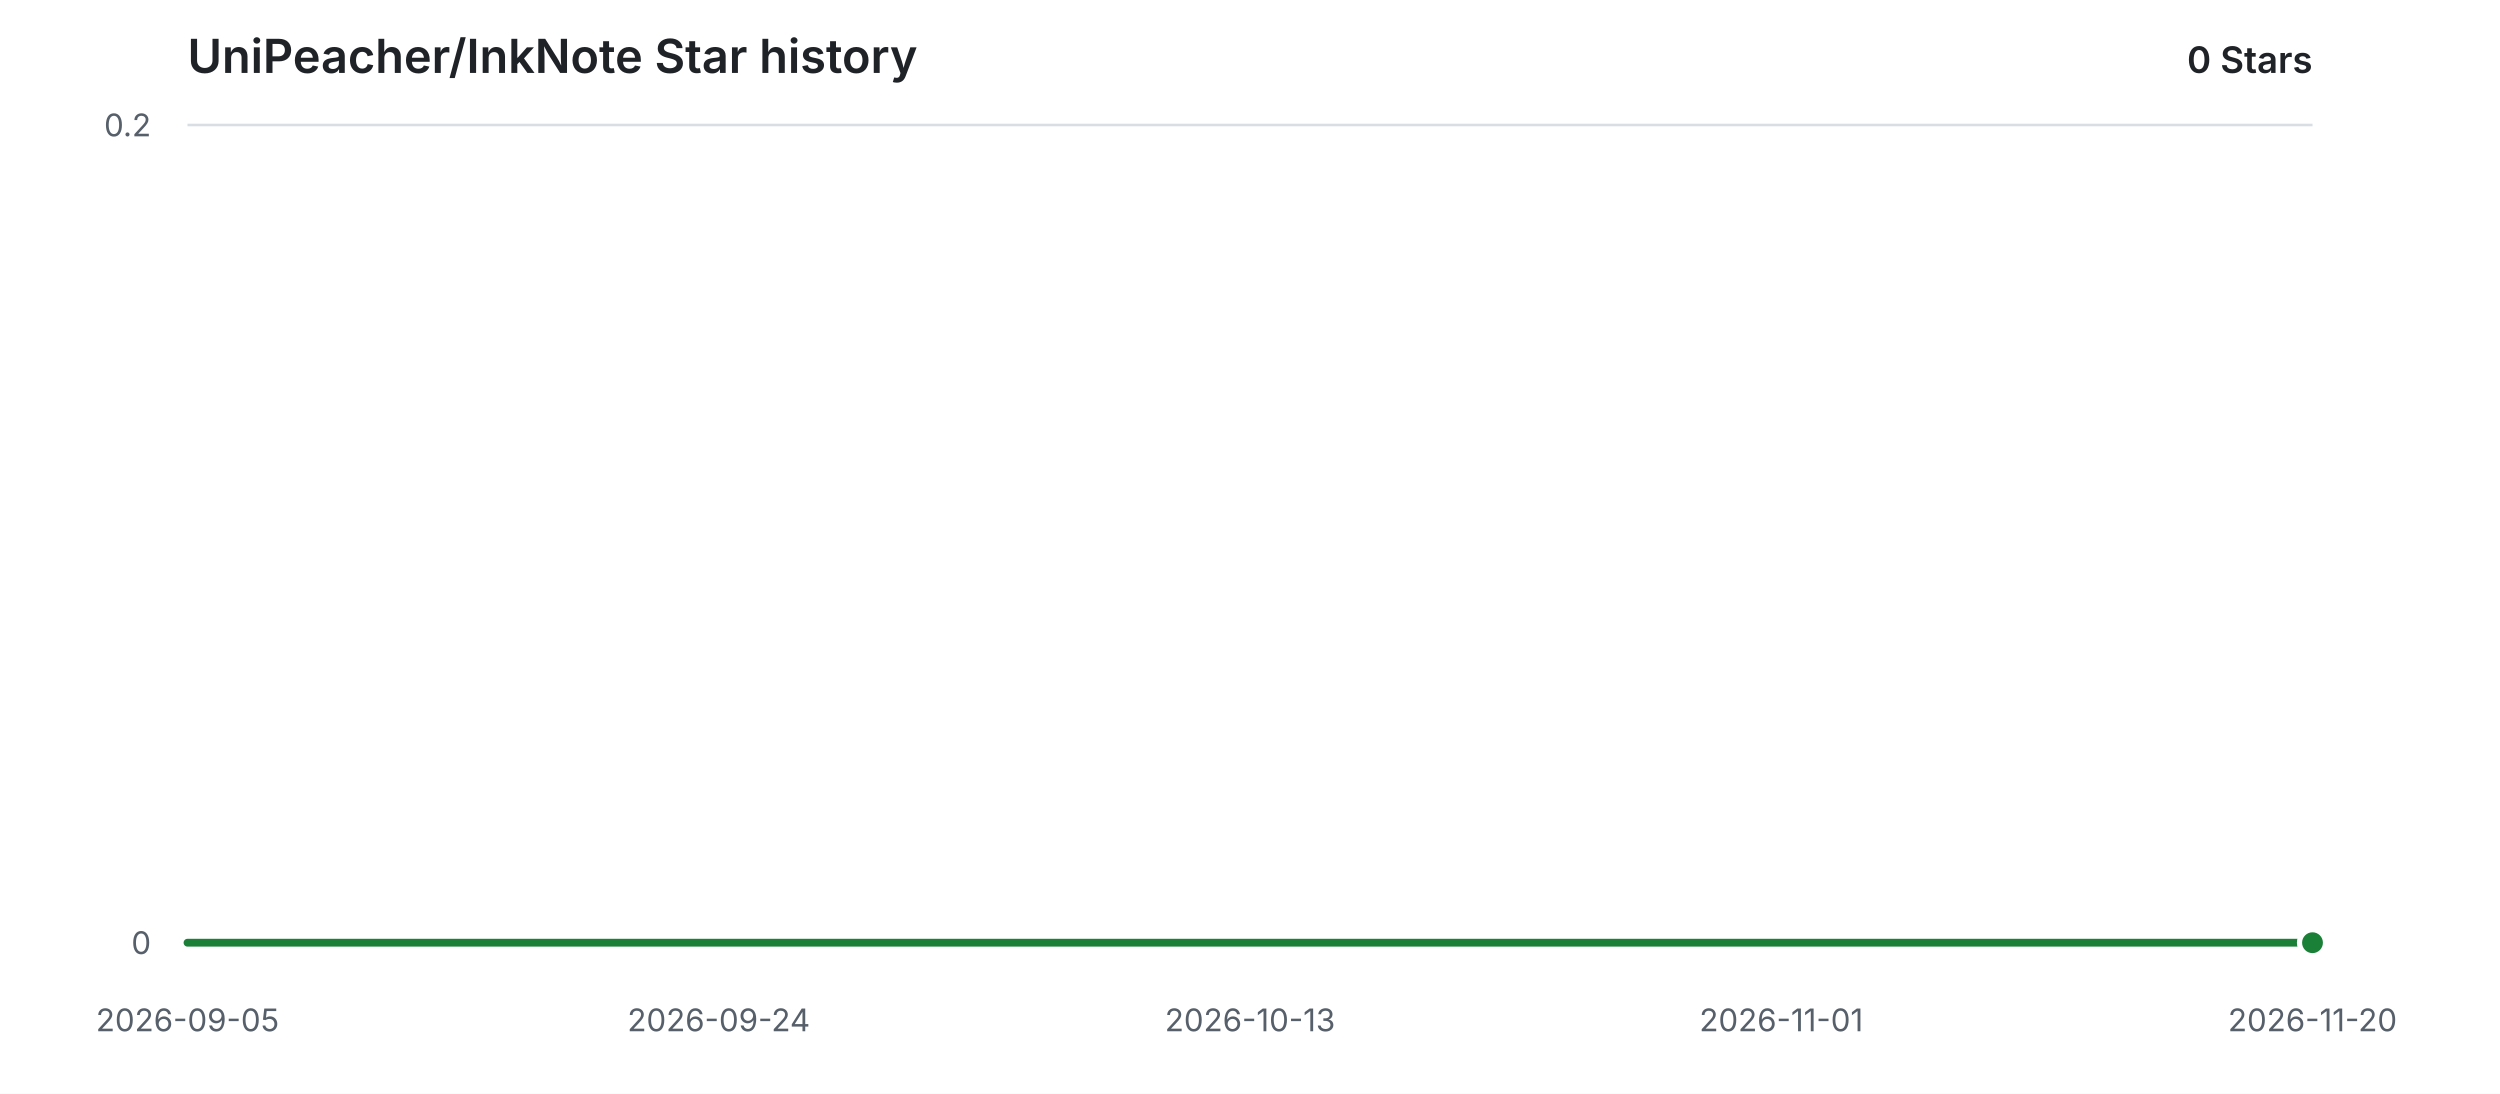
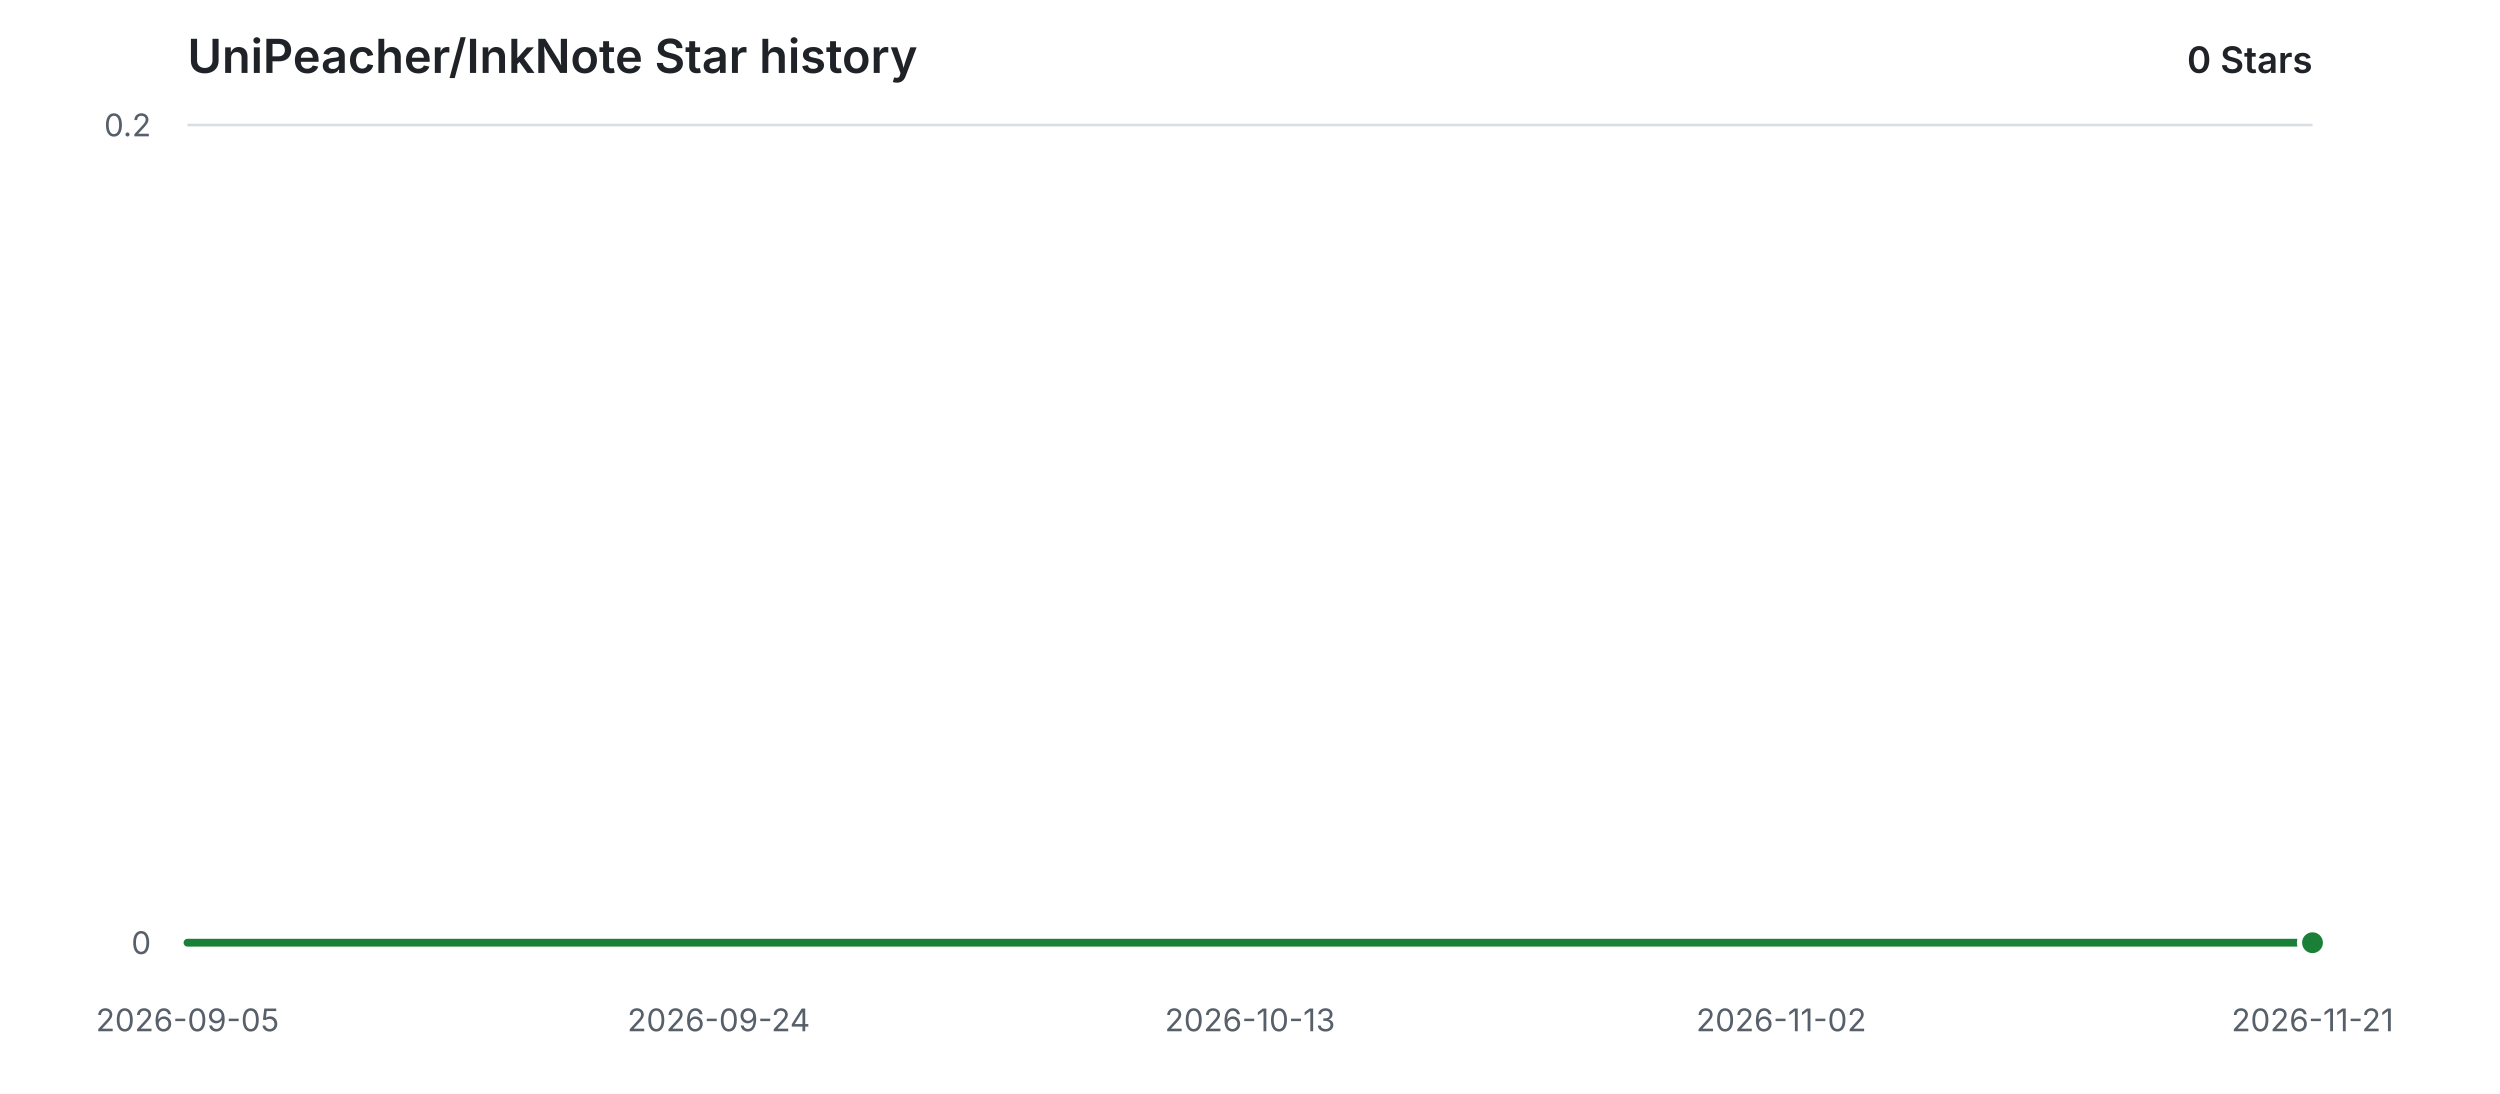
<svg xmlns="http://www.w3.org/2000/svg" width="960" height="420" viewBox="0 0 960 420" role="img" aria-labelledby="title description">
  <style>
    .background { fill: #ffffff; }
    .grid { stroke: #d8dee4; stroke-width: 1; }
    .label { fill: #57606a; font: 12px -apple-system, BlinkMacSystemFont, "Segoe UI", sans-serif; }
    .heading { fill: #1f2328; font: 600 18px -apple-system, BlinkMacSystemFont, "Segoe UI", sans-serif; }
    .count { fill: #1f2328; font: 600 14px -apple-system, BlinkMacSystemFont, "Segoe UI", sans-serif; }
    .area { fill: #2da44e; opacity: 0.12; }
    .line { fill: none; stroke: #1a7f37; stroke-width: 3; stroke-linecap: round; stroke-linejoin: round; }
    .point { fill: #1a7f37; stroke: #ffffff; stroke-width: 2; }
    @media (prefers-color-scheme: dark) {
      .background { fill: #0d1117; }
      .grid { stroke: #30363d; }
      .label { fill: #8b949e; }
      .heading, .count { fill: #e6edf3; }
      .area { fill: #3fb950; opacity: 0.14; }
      .line { stroke: #3fb950; }
      .point { fill: #3fb950; stroke: #0d1117; }
    }
  </style>
  <rect class="background" width="960" height="420" />
  <text class="heading" x="72" y="28">UniPeacher/InkNote Star history</text>
  <text class="count" x="888" y="28" text-anchor="end">0 Stars</text>
  <line class="grid" x1="72" y1="362.00" x2="888" y2="362.00" />
  <text class="label" x="58" y="362.00" text-anchor="end" dominant-baseline="middle">0</text>
  <line class="grid" x1="72" y1="48.00" x2="888" y2="48.00" />
  <text class="label" x="58" y="48.00" text-anchor="end" dominant-baseline="middle">0.2</text>
  <text class="label" x="72.00" y="396" text-anchor="middle">2026-09-05</text>
  <text class="label" x="276.00" y="396" text-anchor="middle">2026-09-24</text>
  <text class="label" x="480.00" y="396" text-anchor="middle">2026-10-13</text>
-   <text class="label" x="684.00" y="396" text-anchor="middle">2026-11-01</text>
-   <text class="label" x="888.00" y="396" text-anchor="middle">2026-11-20</text>
+   <text class="label" x="684.00" y="396" text-anchor="middle">2026-11-02</text>
+   <text class="label" x="888.00" y="396" text-anchor="middle">2026-11-21</text>
  <path class="area" d="M 72.00 362.00 H 888.00 V 362.00 H 72.00 Z" />
  <path class="line" d="M 72.00 362.00 H 888.00" />
  <circle class="point" cx="888.00" cy="362.00" r="5" />
</svg>
